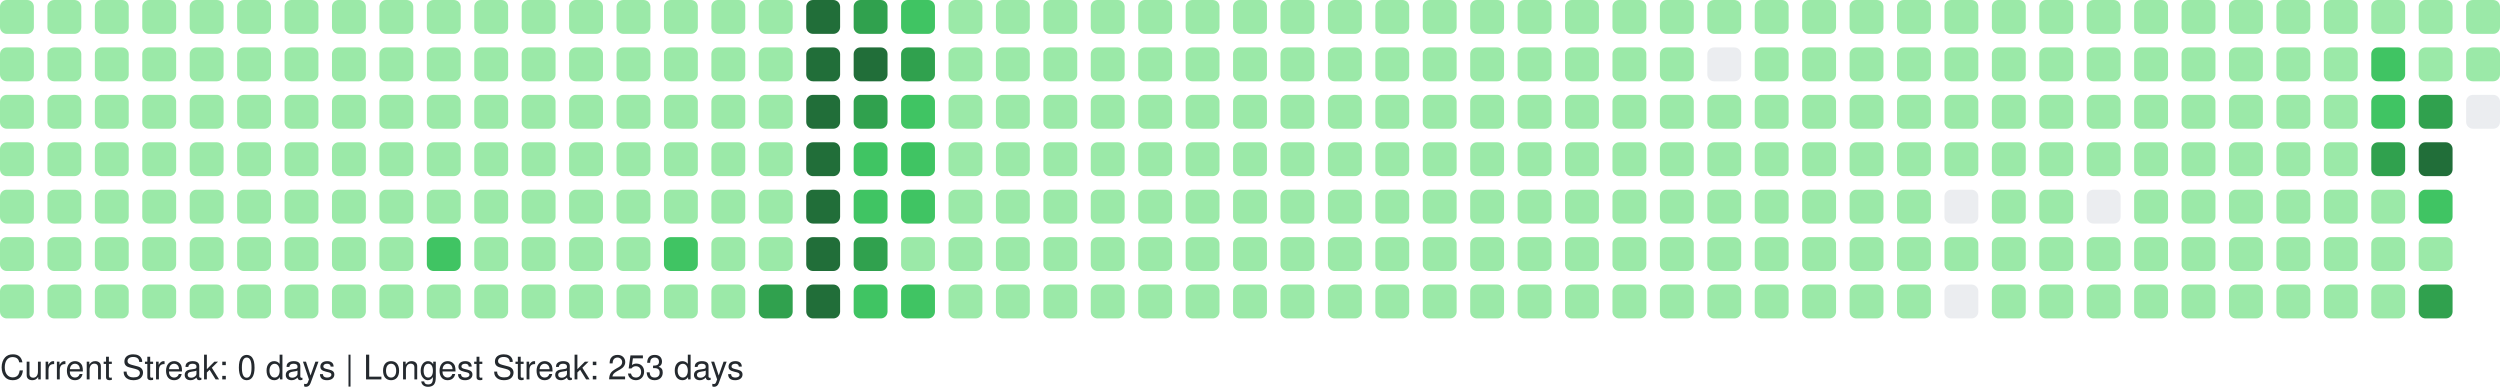
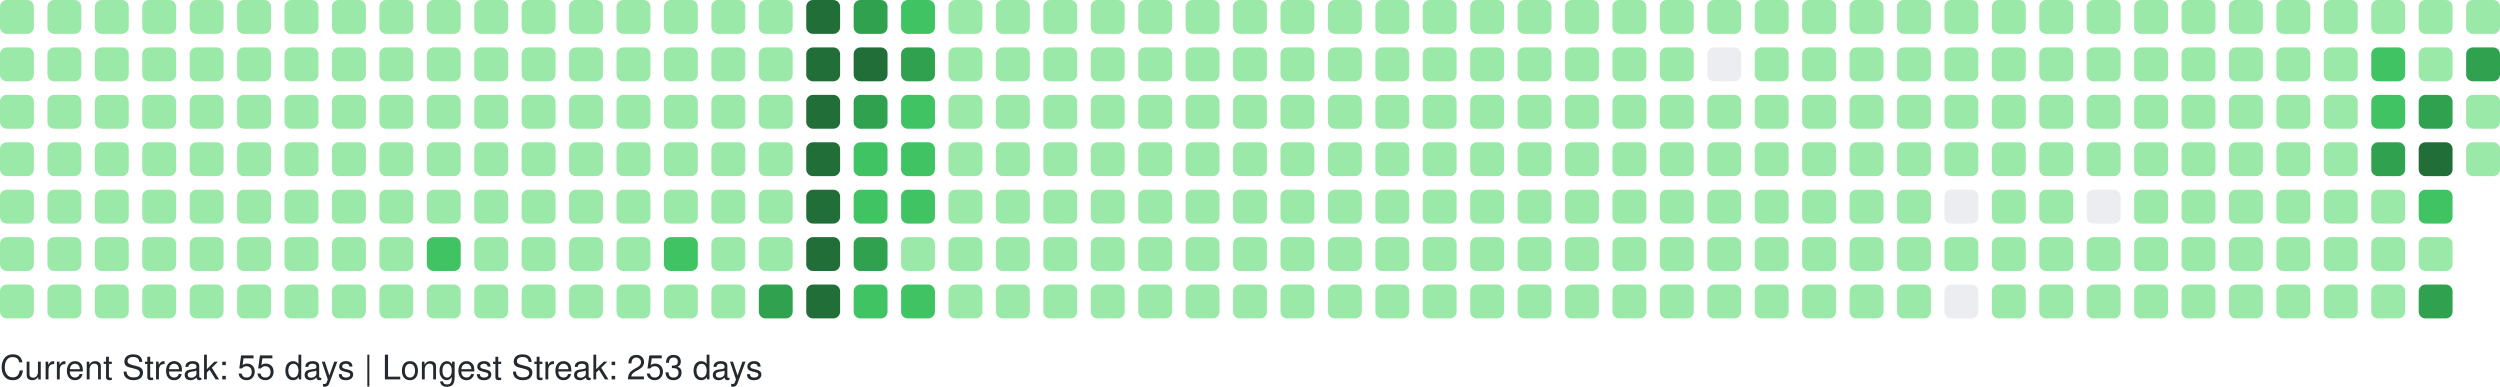
<svg xmlns="http://www.w3.org/2000/svg" width="738" height="114" viewBox="0 0 738 114" role="img" aria-label="GitHub Contributions Heatmap">
  <style>
    text { font-family: -apple-system, BlinkMacSystemFont, "Segoe UI", Helvetica, Arial, sans-serif; font-size: 10px; fill: #24292e; }
  </style>
  <g>
    <rect x="0" y="0" width="10" height="10" rx="2" ry="2" fill="#9be9a8" role="img" aria-label="1 contributions on 2025-10-19">
      </rect>
    <rect x="0" y="14" width="10" height="10" rx="2" ry="2" fill="#9be9a8" role="img" aria-label="1 contributions on 2025-10-20">
      </rect>
    <rect x="0" y="28" width="10" height="10" rx="2" ry="2" fill="#9be9a8" role="img" aria-label="1 contributions on 2025-10-21">
      </rect>
    <rect x="0" y="42" width="10" height="10" rx="2" ry="2" fill="#9be9a8" role="img" aria-label="1 contributions on 2025-10-22">
      </rect>
    <rect x="0" y="56" width="10" height="10" rx="2" ry="2" fill="#9be9a8" role="img" aria-label="2 contributions on 2025-10-23">
      </rect>
    <rect x="0" y="70" width="10" height="10" rx="2" ry="2" fill="#9be9a8" role="img" aria-label="1 contributions on 2025-10-24">
      </rect>
    <rect x="0" y="84" width="10" height="10" rx="2" ry="2" fill="#9be9a8" role="img" aria-label="1 contributions on 2025-10-25">
      </rect>
    <rect x="14" y="0" width="10" height="10" rx="2" ry="2" fill="#9be9a8" role="img" aria-label="1 contributions on 2025-10-26">
      </rect>
    <rect x="14" y="14" width="10" height="10" rx="2" ry="2" fill="#9be9a8" role="img" aria-label="1 contributions on 2025-10-27">
      </rect>
    <rect x="14" y="28" width="10" height="10" rx="2" ry="2" fill="#9be9a8" role="img" aria-label="2 contributions on 2025-10-28">
      </rect>
    <rect x="14" y="42" width="10" height="10" rx="2" ry="2" fill="#9be9a8" role="img" aria-label="1 contributions on 2025-10-29">
      </rect>
    <rect x="14" y="56" width="10" height="10" rx="2" ry="2" fill="#9be9a8" role="img" aria-label="2 contributions on 2025-10-30">
      </rect>
    <rect x="14" y="70" width="10" height="10" rx="2" ry="2" fill="#9be9a8" role="img" aria-label="1 contributions on 2025-10-31">
      </rect>
    <rect x="14" y="84" width="10" height="10" rx="2" ry="2" fill="#9be9a8" role="img" aria-label="6 contributions on 2025-11-01">
      </rect>
    <rect x="28" y="0" width="10" height="10" rx="2" ry="2" fill="#9be9a8" role="img" aria-label="1 contributions on 2025-11-02">
      </rect>
    <rect x="28" y="14" width="10" height="10" rx="2" ry="2" fill="#9be9a8" role="img" aria-label="1 contributions on 2025-11-03">
      </rect>
    <rect x="28" y="28" width="10" height="10" rx="2" ry="2" fill="#9be9a8" role="img" aria-label="2 contributions on 2025-11-04">
      </rect>
    <rect x="28" y="42" width="10" height="10" rx="2" ry="2" fill="#9be9a8" role="img" aria-label="1 contributions on 2025-11-05">
      </rect>
    <rect x="28" y="56" width="10" height="10" rx="2" ry="2" fill="#9be9a8" role="img" aria-label="1 contributions on 2025-11-06">
      </rect>
    <rect x="28" y="70" width="10" height="10" rx="2" ry="2" fill="#9be9a8" role="img" aria-label="1 contributions on 2025-11-07">
      </rect>
    <rect x="28" y="84" width="10" height="10" rx="2" ry="2" fill="#9be9a8" role="img" aria-label="1 contributions on 2025-11-08">
      </rect>
    <rect x="42" y="0" width="10" height="10" rx="2" ry="2" fill="#9be9a8" role="img" aria-label="2 contributions on 2025-11-09">
      </rect>
    <rect x="42" y="14" width="10" height="10" rx="2" ry="2" fill="#9be9a8" role="img" aria-label="1 contributions on 2025-11-10">
      </rect>
    <rect x="42" y="28" width="10" height="10" rx="2" ry="2" fill="#9be9a8" role="img" aria-label="1 contributions on 2025-11-11">
      </rect>
    <rect x="42" y="42" width="10" height="10" rx="2" ry="2" fill="#9be9a8" role="img" aria-label="1 contributions on 2025-11-12">
      </rect>
    <rect x="42" y="56" width="10" height="10" rx="2" ry="2" fill="#9be9a8" role="img" aria-label="1 contributions on 2025-11-13">
      </rect>
    <rect x="42" y="70" width="10" height="10" rx="2" ry="2" fill="#9be9a8" role="img" aria-label="11 contributions on 2025-11-14">
      </rect>
    <rect x="42" y="84" width="10" height="10" rx="2" ry="2" fill="#9be9a8" role="img" aria-label="1 contributions on 2025-11-15">
      </rect>
    <rect x="56" y="0" width="10" height="10" rx="2" ry="2" fill="#9be9a8" role="img" aria-label="2 contributions on 2025-11-16">
      </rect>
    <rect x="56" y="14" width="10" height="10" rx="2" ry="2" fill="#9be9a8" role="img" aria-label="2 contributions on 2025-11-17">
      </rect>
    <rect x="56" y="28" width="10" height="10" rx="2" ry="2" fill="#9be9a8" role="img" aria-label="1 contributions on 2025-11-18">
      </rect>
    <rect x="56" y="42" width="10" height="10" rx="2" ry="2" fill="#9be9a8" role="img" aria-label="2 contributions on 2025-11-19">
      </rect>
    <rect x="56" y="56" width="10" height="10" rx="2" ry="2" fill="#9be9a8" role="img" aria-label="1 contributions on 2025-11-20">
      </rect>
    <rect x="56" y="70" width="10" height="10" rx="2" ry="2" fill="#9be9a8" role="img" aria-label="1 contributions on 2025-11-21">
      </rect>
    <rect x="56" y="84" width="10" height="10" rx="2" ry="2" fill="#9be9a8" role="img" aria-label="1 contributions on 2025-11-22">
      </rect>
    <rect x="70" y="0" width="10" height="10" rx="2" ry="2" fill="#9be9a8" role="img" aria-label="1 contributions on 2025-11-23">
      </rect>
    <rect x="70" y="14" width="10" height="10" rx="2" ry="2" fill="#9be9a8" role="img" aria-label="2 contributions on 2025-11-24">
      </rect>
    <rect x="70" y="28" width="10" height="10" rx="2" ry="2" fill="#9be9a8" role="img" aria-label="1 contributions on 2025-11-25">
      </rect>
    <rect x="70" y="42" width="10" height="10" rx="2" ry="2" fill="#9be9a8" role="img" aria-label="1 contributions on 2025-11-26">
      </rect>
    <rect x="70" y="56" width="10" height="10" rx="2" ry="2" fill="#9be9a8" role="img" aria-label="1 contributions on 2025-11-27">
      </rect>
    <rect x="70" y="70" width="10" height="10" rx="2" ry="2" fill="#9be9a8" role="img" aria-label="1 contributions on 2025-11-28">
      </rect>
    <rect x="70" y="84" width="10" height="10" rx="2" ry="2" fill="#9be9a8" role="img" aria-label="1 contributions on 2025-11-29">
      </rect>
    <rect x="84" y="0" width="10" height="10" rx="2" ry="2" fill="#9be9a8" role="img" aria-label="1 contributions on 2025-11-30">
      </rect>
    <rect x="84" y="14" width="10" height="10" rx="2" ry="2" fill="#9be9a8" role="img" aria-label="2 contributions on 2025-12-01">
      </rect>
    <rect x="84" y="28" width="10" height="10" rx="2" ry="2" fill="#9be9a8" role="img" aria-label="1 contributions on 2025-12-02">
      </rect>
    <rect x="84" y="42" width="10" height="10" rx="2" ry="2" fill="#9be9a8" role="img" aria-label="1 contributions on 2025-12-03">
      </rect>
    <rect x="84" y="56" width="10" height="10" rx="2" ry="2" fill="#9be9a8" role="img" aria-label="1 contributions on 2025-12-04">
      </rect>
    <rect x="84" y="70" width="10" height="10" rx="2" ry="2" fill="#9be9a8" role="img" aria-label="2 contributions on 2025-12-05">
      </rect>
    <rect x="84" y="84" width="10" height="10" rx="2" ry="2" fill="#9be9a8" role="img" aria-label="1 contributions on 2025-12-06">
      </rect>
    <rect x="98" y="0" width="10" height="10" rx="2" ry="2" fill="#9be9a8" role="img" aria-label="1 contributions on 2025-12-07">
      </rect>
    <rect x="98" y="14" width="10" height="10" rx="2" ry="2" fill="#9be9a8" role="img" aria-label="1 contributions on 2025-12-08">
      </rect>
    <rect x="98" y="28" width="10" height="10" rx="2" ry="2" fill="#9be9a8" role="img" aria-label="1 contributions on 2025-12-09">
      </rect>
    <rect x="98" y="42" width="10" height="10" rx="2" ry="2" fill="#9be9a8" role="img" aria-label="2 contributions on 2025-12-10">
      </rect>
    <rect x="98" y="56" width="10" height="10" rx="2" ry="2" fill="#9be9a8" role="img" aria-label="12 contributions on 2025-12-11">
      </rect>
    <rect x="98" y="70" width="10" height="10" rx="2" ry="2" fill="#9be9a8" role="img" aria-label="2 contributions on 2025-12-12">
      </rect>
    <rect x="98" y="84" width="10" height="10" rx="2" ry="2" fill="#9be9a8" role="img" aria-label="1 contributions on 2025-12-13">
      </rect>
    <rect x="112" y="0" width="10" height="10" rx="2" ry="2" fill="#9be9a8" role="img" aria-label="1 contributions on 2025-12-14">
      </rect>
    <rect x="112" y="14" width="10" height="10" rx="2" ry="2" fill="#9be9a8" role="img" aria-label="2 contributions on 2025-12-15">
      </rect>
    <rect x="112" y="28" width="10" height="10" rx="2" ry="2" fill="#9be9a8" role="img" aria-label="1 contributions on 2025-12-16">
      </rect>
    <rect x="112" y="42" width="10" height="10" rx="2" ry="2" fill="#9be9a8" role="img" aria-label="1 contributions on 2025-12-17">
      </rect>
    <rect x="112" y="56" width="10" height="10" rx="2" ry="2" fill="#9be9a8" role="img" aria-label="1 contributions on 2025-12-18">
      </rect>
    <rect x="112" y="70" width="10" height="10" rx="2" ry="2" fill="#9be9a8" role="img" aria-label="1 contributions on 2025-12-19">
      </rect>
    <rect x="112" y="84" width="10" height="10" rx="2" ry="2" fill="#9be9a8" role="img" aria-label="1 contributions on 2025-12-20">
      </rect>
    <rect x="126" y="0" width="10" height="10" rx="2" ry="2" fill="#9be9a8" role="img" aria-label="1 contributions on 2025-12-21">
      </rect>
    <rect x="126" y="14" width="10" height="10" rx="2" ry="2" fill="#9be9a8" role="img" aria-label="2 contributions on 2025-12-22">
      </rect>
    <rect x="126" y="28" width="10" height="10" rx="2" ry="2" fill="#9be9a8" role="img" aria-label="11 contributions on 2025-12-23">
      </rect>
    <rect x="126" y="42" width="10" height="10" rx="2" ry="2" fill="#9be9a8" role="img" aria-label="29 contributions on 2025-12-24">
      </rect>
    <rect x="126" y="56" width="10" height="10" rx="2" ry="2" fill="#9be9a8" role="img" aria-label="25 contributions on 2025-12-25">
      </rect>
    <rect x="126" y="70" width="10" height="10" rx="2" ry="2" fill="#40c463" role="img" aria-label="64 contributions on 2025-12-26">
      </rect>
    <rect x="126" y="84" width="10" height="10" rx="2" ry="2" fill="#9be9a8" role="img" aria-label="1 contributions on 2025-12-27">
      </rect>
    <rect x="140" y="0" width="10" height="10" rx="2" ry="2" fill="#9be9a8" role="img" aria-label="1 contributions on 2025-12-28">
      </rect>
    <rect x="140" y="14" width="10" height="10" rx="2" ry="2" fill="#9be9a8" role="img" aria-label="2 contributions on 2025-12-29">
      </rect>
    <rect x="140" y="28" width="10" height="10" rx="2" ry="2" fill="#9be9a8" role="img" aria-label="1 contributions on 2025-12-30">
      </rect>
    <rect x="140" y="42" width="10" height="10" rx="2" ry="2" fill="#9be9a8" role="img" aria-label="1 contributions on 2025-12-31">
      </rect>
    <rect x="140" y="56" width="10" height="10" rx="2" ry="2" fill="#9be9a8" role="img" aria-label="1 contributions on 2026-01-01">
      </rect>
    <rect x="140" y="70" width="10" height="10" rx="2" ry="2" fill="#9be9a8" role="img" aria-label="1 contributions on 2026-01-02">
      </rect>
    <rect x="140" y="84" width="10" height="10" rx="2" ry="2" fill="#9be9a8" role="img" aria-label="2 contributions on 2026-01-03">
      </rect>
    <rect x="154" y="0" width="10" height="10" rx="2" ry="2" fill="#9be9a8" role="img" aria-label="1 contributions on 2026-01-04">
      </rect>
    <rect x="154" y="14" width="10" height="10" rx="2" ry="2" fill="#9be9a8" role="img" aria-label="2 contributions on 2026-01-05">
      </rect>
    <rect x="154" y="28" width="10" height="10" rx="2" ry="2" fill="#9be9a8" role="img" aria-label="1 contributions on 2026-01-06">
      </rect>
    <rect x="154" y="42" width="10" height="10" rx="2" ry="2" fill="#9be9a8" role="img" aria-label="2 contributions on 2026-01-07">
      </rect>
    <rect x="154" y="56" width="10" height="10" rx="2" ry="2" fill="#9be9a8" role="img" aria-label="2 contributions on 2026-01-08">
      </rect>
    <rect x="154" y="70" width="10" height="10" rx="2" ry="2" fill="#9be9a8" role="img" aria-label="1 contributions on 2026-01-09">
      </rect>
    <rect x="154" y="84" width="10" height="10" rx="2" ry="2" fill="#9be9a8" role="img" aria-label="1 contributions on 2026-01-10">
      </rect>
    <rect x="168" y="0" width="10" height="10" rx="2" ry="2" fill="#9be9a8" role="img" aria-label="1 contributions on 2026-01-11">
      </rect>
    <rect x="168" y="14" width="10" height="10" rx="2" ry="2" fill="#9be9a8" role="img" aria-label="3 contributions on 2026-01-12">
      </rect>
    <rect x="168" y="28" width="10" height="10" rx="2" ry="2" fill="#9be9a8" role="img" aria-label="16 contributions on 2026-01-13">
      </rect>
    <rect x="168" y="42" width="10" height="10" rx="2" ry="2" fill="#9be9a8" role="img" aria-label="2 contributions on 2026-01-14">
      </rect>
    <rect x="168" y="56" width="10" height="10" rx="2" ry="2" fill="#9be9a8" role="img" aria-label="6 contributions on 2026-01-15">
      </rect>
    <rect x="168" y="70" width="10" height="10" rx="2" ry="2" fill="#9be9a8" role="img" aria-label="18 contributions on 2026-01-16">
      </rect>
    <rect x="168" y="84" width="10" height="10" rx="2" ry="2" fill="#9be9a8" role="img" aria-label="1 contributions on 2026-01-17">
      </rect>
    <rect x="182" y="0" width="10" height="10" rx="2" ry="2" fill="#9be9a8" role="img" aria-label="1 contributions on 2026-01-18">
      </rect>
    <rect x="182" y="14" width="10" height="10" rx="2" ry="2" fill="#9be9a8" role="img" aria-label="2 contributions on 2026-01-19">
      </rect>
    <rect x="182" y="28" width="10" height="10" rx="2" ry="2" fill="#9be9a8" role="img" aria-label="1 contributions on 2026-01-20">
      </rect>
    <rect x="182" y="42" width="10" height="10" rx="2" ry="2" fill="#9be9a8" role="img" aria-label="2 contributions on 2026-01-21">
      </rect>
    <rect x="182" y="56" width="10" height="10" rx="2" ry="2" fill="#9be9a8" role="img" aria-label="2 contributions on 2026-01-22">
      </rect>
    <rect x="182" y="70" width="10" height="10" rx="2" ry="2" fill="#9be9a8" role="img" aria-label="3 contributions on 2026-01-23">
      </rect>
    <rect x="182" y="84" width="10" height="10" rx="2" ry="2" fill="#9be9a8" role="img" aria-label="2 contributions on 2026-01-24">
      </rect>
    <rect x="196" y="0" width="10" height="10" rx="2" ry="2" fill="#9be9a8" role="img" aria-label="2 contributions on 2026-01-25">
      </rect>
    <rect x="196" y="14" width="10" height="10" rx="2" ry="2" fill="#9be9a8" role="img" aria-label="2 contributions on 2026-01-26">
      </rect>
    <rect x="196" y="28" width="10" height="10" rx="2" ry="2" fill="#9be9a8" role="img" aria-label="1 contributions on 2026-01-27">
      </rect>
    <rect x="196" y="42" width="10" height="10" rx="2" ry="2" fill="#9be9a8" role="img" aria-label="2 contributions on 2026-01-28">
      </rect>
    <rect x="196" y="56" width="10" height="10" rx="2" ry="2" fill="#9be9a8" role="img" aria-label="4 contributions on 2026-01-29">
      </rect>
    <rect x="196" y="70" width="10" height="10" rx="2" ry="2" fill="#40c463" role="img" aria-label="36 contributions on 2026-01-30">
      </rect>
    <rect x="196" y="84" width="10" height="10" rx="2" ry="2" fill="#9be9a8" role="img" aria-label="1 contributions on 2026-01-31">
      </rect>
    <rect x="210" y="0" width="10" height="10" rx="2" ry="2" fill="#9be9a8" role="img" aria-label="2 contributions on 2026-02-01">
      </rect>
    <rect x="210" y="14" width="10" height="10" rx="2" ry="2" fill="#9be9a8" role="img" aria-label="3 contributions on 2026-02-02">
      </rect>
    <rect x="210" y="28" width="10" height="10" rx="2" ry="2" fill="#9be9a8" role="img" aria-label="1 contributions on 2026-02-03">
      </rect>
    <rect x="210" y="42" width="10" height="10" rx="2" ry="2" fill="#9be9a8" role="img" aria-label="2 contributions on 2026-02-04">
      </rect>
    <rect x="210" y="56" width="10" height="10" rx="2" ry="2" fill="#9be9a8" role="img" aria-label="2 contributions on 2026-02-05">
      </rect>
    <rect x="210" y="70" width="10" height="10" rx="2" ry="2" fill="#9be9a8" role="img" aria-label="1 contributions on 2026-02-06">
      </rect>
    <rect x="210" y="84" width="10" height="10" rx="2" ry="2" fill="#9be9a8" role="img" aria-label="3 contributions on 2026-02-07">
      </rect>
    <rect x="224" y="0" width="10" height="10" rx="2" ry="2" fill="#9be9a8" role="img" aria-label="2 contributions on 2026-02-08">
      </rect>
    <rect x="224" y="14" width="10" height="10" rx="2" ry="2" fill="#9be9a8" role="img" aria-label="4 contributions on 2026-02-09">
      </rect>
    <rect x="224" y="28" width="10" height="10" rx="2" ry="2" fill="#9be9a8" role="img" aria-label="2 contributions on 2026-02-10">
      </rect>
    <rect x="224" y="42" width="10" height="10" rx="2" ry="2" fill="#9be9a8" role="img" aria-label="3 contributions on 2026-02-11">
      </rect>
    <rect x="224" y="56" width="10" height="10" rx="2" ry="2" fill="#9be9a8" role="img" aria-label="2 contributions on 2026-02-12">
      </rect>
    <rect x="224" y="70" width="10" height="10" rx="2" ry="2" fill="#9be9a8" role="img" aria-label="5 contributions on 2026-02-13">
      </rect>
    <rect x="224" y="84" width="10" height="10" rx="2" ry="2" fill="#30a14e" role="img" aria-label="80 contributions on 2026-02-14">
      </rect>
    <rect x="238" y="0" width="10" height="10" rx="2" ry="2" fill="#216e39" role="img" aria-label="158 contributions on 2026-02-15">
      </rect>
    <rect x="238" y="14" width="10" height="10" rx="2" ry="2" fill="#216e39" role="img" aria-label="162 contributions on 2026-02-16">
      </rect>
    <rect x="238" y="28" width="10" height="10" rx="2" ry="2" fill="#216e39" role="img" aria-label="122 contributions on 2026-02-17">
      </rect>
    <rect x="238" y="42" width="10" height="10" rx="2" ry="2" fill="#216e39" role="img" aria-label="109 contributions on 2026-02-18">
      </rect>
    <rect x="238" y="56" width="10" height="10" rx="2" ry="2" fill="#216e39" role="img" aria-label="127 contributions on 2026-02-19">
      </rect>
    <rect x="238" y="70" width="10" height="10" rx="2" ry="2" fill="#216e39" role="img" aria-label="117 contributions on 2026-02-20">
      </rect>
    <rect x="238" y="84" width="10" height="10" rx="2" ry="2" fill="#216e39" role="img" aria-label="137 contributions on 2026-02-21">
      </rect>
    <rect x="252" y="0" width="10" height="10" rx="2" ry="2" fill="#30a14e" role="img" aria-label="99 contributions on 2026-02-22">
      </rect>
    <rect x="252" y="14" width="10" height="10" rx="2" ry="2" fill="#216e39" role="img" aria-label="106 contributions on 2026-02-23">
      </rect>
    <rect x="252" y="28" width="10" height="10" rx="2" ry="2" fill="#30a14e" role="img" aria-label="86 contributions on 2026-02-24">
      </rect>
    <rect x="252" y="42" width="10" height="10" rx="2" ry="2" fill="#40c463" role="img" aria-label="36 contributions on 2026-02-25">
      </rect>
    <rect x="252" y="56" width="10" height="10" rx="2" ry="2" fill="#40c463" role="img" aria-label="67 contributions on 2026-02-26">
      </rect>
    <rect x="252" y="70" width="10" height="10" rx="2" ry="2" fill="#30a14e" role="img" aria-label="84 contributions on 2026-02-27">
      </rect>
    <rect x="252" y="84" width="10" height="10" rx="2" ry="2" fill="#40c463" role="img" aria-label="52 contributions on 2026-02-28">
      </rect>
    <rect x="266" y="0" width="10" height="10" rx="2" ry="2" fill="#40c463" role="img" aria-label="57 contributions on 2026-03-01">
      </rect>
    <rect x="266" y="14" width="10" height="10" rx="2" ry="2" fill="#30a14e" role="img" aria-label="71 contributions on 2026-03-02">
      </rect>
    <rect x="266" y="28" width="10" height="10" rx="2" ry="2" fill="#40c463" role="img" aria-label="53 contributions on 2026-03-03">
      </rect>
    <rect x="266" y="42" width="10" height="10" rx="2" ry="2" fill="#40c463" role="img" aria-label="47 contributions on 2026-03-04">
      </rect>
    <rect x="266" y="56" width="10" height="10" rx="2" ry="2" fill="#40c463" role="img" aria-label="41 contributions on 2026-03-05">
      </rect>
    <rect x="266" y="70" width="10" height="10" rx="2" ry="2" fill="#9be9a8" role="img" aria-label="19 contributions on 2026-03-06">
      </rect>
    <rect x="266" y="84" width="10" height="10" rx="2" ry="2" fill="#40c463" role="img" aria-label="42 contributions on 2026-03-07">
      </rect>
    <rect x="280" y="0" width="10" height="10" rx="2" ry="2" fill="#9be9a8" role="img" aria-label="8 contributions on 2026-03-08">
      </rect>
    <rect x="280" y="14" width="10" height="10" rx="2" ry="2" fill="#9be9a8" role="img" aria-label="30 contributions on 2026-03-09">
      </rect>
    <rect x="280" y="28" width="10" height="10" rx="2" ry="2" fill="#9be9a8" role="img" aria-label="27 contributions on 2026-03-10">
      </rect>
    <rect x="280" y="42" width="10" height="10" rx="2" ry="2" fill="#9be9a8" role="img" aria-label="10 contributions on 2026-03-11">
      </rect>
    <rect x="280" y="56" width="10" height="10" rx="2" ry="2" fill="#9be9a8" role="img" aria-label="1 contributions on 2026-03-12">
      </rect>
    <rect x="280" y="70" width="10" height="10" rx="2" ry="2" fill="#9be9a8" role="img" aria-label="14 contributions on 2026-03-13">
      </rect>
    <rect x="280" y="84" width="10" height="10" rx="2" ry="2" fill="#9be9a8" role="img" aria-label="2 contributions on 2026-03-14">
      </rect>
    <rect x="294" y="0" width="10" height="10" rx="2" ry="2" fill="#9be9a8" role="img" aria-label="1 contributions on 2026-03-15">
      </rect>
    <rect x="294" y="14" width="10" height="10" rx="2" ry="2" fill="#9be9a8" role="img" aria-label="2 contributions on 2026-03-16">
      </rect>
    <rect x="294" y="28" width="10" height="10" rx="2" ry="2" fill="#9be9a8" role="img" aria-label="1 contributions on 2026-03-17">
      </rect>
    <rect x="294" y="42" width="10" height="10" rx="2" ry="2" fill="#9be9a8" role="img" aria-label="1 contributions on 2026-03-18">
      </rect>
    <rect x="294" y="56" width="10" height="10" rx="2" ry="2" fill="#9be9a8" role="img" aria-label="1 contributions on 2026-03-19">
      </rect>
    <rect x="294" y="70" width="10" height="10" rx="2" ry="2" fill="#9be9a8" role="img" aria-label="1 contributions on 2026-03-20">
      </rect>
    <rect x="294" y="84" width="10" height="10" rx="2" ry="2" fill="#9be9a8" role="img" aria-label="2 contributions on 2026-03-21">
      </rect>
    <rect x="308" y="0" width="10" height="10" rx="2" ry="2" fill="#9be9a8" role="img" aria-label="1 contributions on 2026-03-22">
      </rect>
    <rect x="308" y="14" width="10" height="10" rx="2" ry="2" fill="#9be9a8" role="img" aria-label="2 contributions on 2026-03-23">
      </rect>
    <rect x="308" y="28" width="10" height="10" rx="2" ry="2" fill="#9be9a8" role="img" aria-label="2 contributions on 2026-03-24">
      </rect>
    <rect x="308" y="42" width="10" height="10" rx="2" ry="2" fill="#9be9a8" role="img" aria-label="2 contributions on 2026-03-25">
      </rect>
    <rect x="308" y="56" width="10" height="10" rx="2" ry="2" fill="#9be9a8" role="img" aria-label="1 contributions on 2026-03-26">
      </rect>
    <rect x="308" y="70" width="10" height="10" rx="2" ry="2" fill="#9be9a8" role="img" aria-label="1 contributions on 2026-03-27">
      </rect>
    <rect x="308" y="84" width="10" height="10" rx="2" ry="2" fill="#9be9a8" role="img" aria-label="1 contributions on 2026-03-28">
      </rect>
    <rect x="322" y="0" width="10" height="10" rx="2" ry="2" fill="#9be9a8" role="img" aria-label="1 contributions on 2026-03-29">
      </rect>
    <rect x="322" y="14" width="10" height="10" rx="2" ry="2" fill="#9be9a8" role="img" aria-label="2 contributions on 2026-03-30">
      </rect>
    <rect x="322" y="28" width="10" height="10" rx="2" ry="2" fill="#9be9a8" role="img" aria-label="1 contributions on 2026-03-31">
      </rect>
    <rect x="322" y="42" width="10" height="10" rx="2" ry="2" fill="#9be9a8" role="img" aria-label="2 contributions on 2026-04-01">
      </rect>
    <rect x="322" y="56" width="10" height="10" rx="2" ry="2" fill="#9be9a8" role="img" aria-label="2 contributions on 2026-04-02">
      </rect>
    <rect x="322" y="70" width="10" height="10" rx="2" ry="2" fill="#9be9a8" role="img" aria-label="2 contributions on 2026-04-03">
      </rect>
    <rect x="322" y="84" width="10" height="10" rx="2" ry="2" fill="#9be9a8" role="img" aria-label="1 contributions on 2026-04-04">
      </rect>
    <rect x="336" y="0" width="10" height="10" rx="2" ry="2" fill="#9be9a8" role="img" aria-label="2 contributions on 2026-04-05">
      </rect>
    <rect x="336" y="14" width="10" height="10" rx="2" ry="2" fill="#9be9a8" role="img" aria-label="2 contributions on 2026-04-06">
      </rect>
    <rect x="336" y="28" width="10" height="10" rx="2" ry="2" fill="#9be9a8" role="img" aria-label="1 contributions on 2026-04-07">
      </rect>
    <rect x="336" y="42" width="10" height="10" rx="2" ry="2" fill="#9be9a8" role="img" aria-label="1 contributions on 2026-04-08">
      </rect>
    <rect x="336" y="56" width="10" height="10" rx="2" ry="2" fill="#9be9a8" role="img" aria-label="1 contributions on 2026-04-09">
      </rect>
    <rect x="336" y="70" width="10" height="10" rx="2" ry="2" fill="#9be9a8" role="img" aria-label="2 contributions on 2026-04-10">
      </rect>
    <rect x="336" y="84" width="10" height="10" rx="2" ry="2" fill="#9be9a8" role="img" aria-label="1 contributions on 2026-04-11">
      </rect>
    <rect x="350" y="0" width="10" height="10" rx="2" ry="2" fill="#9be9a8" role="img" aria-label="2 contributions on 2026-04-12">
      </rect>
    <rect x="350" y="14" width="10" height="10" rx="2" ry="2" fill="#9be9a8" role="img" aria-label="2 contributions on 2026-04-13">
      </rect>
    <rect x="350" y="28" width="10" height="10" rx="2" ry="2" fill="#9be9a8" role="img" aria-label="1 contributions on 2026-04-14">
      </rect>
    <rect x="350" y="42" width="10" height="10" rx="2" ry="2" fill="#9be9a8" role="img" aria-label="1 contributions on 2026-04-15">
      </rect>
    <rect x="350" y="56" width="10" height="10" rx="2" ry="2" fill="#9be9a8" role="img" aria-label="2 contributions on 2026-04-16">
      </rect>
    <rect x="350" y="70" width="10" height="10" rx="2" ry="2" fill="#9be9a8" role="img" aria-label="1 contributions on 2026-04-17">
      </rect>
    <rect x="350" y="84" width="10" height="10" rx="2" ry="2" fill="#9be9a8" role="img" aria-label="2 contributions on 2026-04-18">
      </rect>
    <rect x="364" y="0" width="10" height="10" rx="2" ry="2" fill="#9be9a8" role="img" aria-label="1 contributions on 2026-04-19">
      </rect>
    <rect x="364" y="14" width="10" height="10" rx="2" ry="2" fill="#9be9a8" role="img" aria-label="2 contributions on 2026-04-20">
      </rect>
    <rect x="364" y="28" width="10" height="10" rx="2" ry="2" fill="#9be9a8" role="img" aria-label="2 contributions on 2026-04-21">
      </rect>
    <rect x="364" y="42" width="10" height="10" rx="2" ry="2" fill="#9be9a8" role="img" aria-label="1 contributions on 2026-04-22">
      </rect>
    <rect x="364" y="56" width="10" height="10" rx="2" ry="2" fill="#9be9a8" role="img" aria-label="1 contributions on 2026-04-23">
      </rect>
    <rect x="364" y="70" width="10" height="10" rx="2" ry="2" fill="#9be9a8" role="img" aria-label="6 contributions on 2026-04-24">
      </rect>
    <rect x="364" y="84" width="10" height="10" rx="2" ry="2" fill="#9be9a8" role="img" aria-label="1 contributions on 2026-04-25">
      </rect>
    <rect x="378" y="0" width="10" height="10" rx="2" ry="2" fill="#9be9a8" role="img" aria-label="1 contributions on 2026-04-26">
      </rect>
    <rect x="378" y="14" width="10" height="10" rx="2" ry="2" fill="#9be9a8" role="img" aria-label="2 contributions on 2026-04-27">
      </rect>
    <rect x="378" y="28" width="10" height="10" rx="2" ry="2" fill="#9be9a8" role="img" aria-label="1 contributions on 2026-04-28">
      </rect>
    <rect x="378" y="42" width="10" height="10" rx="2" ry="2" fill="#9be9a8" role="img" aria-label="1 contributions on 2026-04-29">
      </rect>
    <rect x="378" y="56" width="10" height="10" rx="2" ry="2" fill="#9be9a8" role="img" aria-label="2 contributions on 2026-04-30">
      </rect>
    <rect x="378" y="70" width="10" height="10" rx="2" ry="2" fill="#9be9a8" role="img" aria-label="1 contributions on 2026-05-01">
      </rect>
    <rect x="378" y="84" width="10" height="10" rx="2" ry="2" fill="#9be9a8" role="img" aria-label="1 contributions on 2026-05-02">
      </rect>
    <rect x="392" y="0" width="10" height="10" rx="2" ry="2" fill="#9be9a8" role="img" aria-label="2 contributions on 2026-05-03">
      </rect>
    <rect x="392" y="14" width="10" height="10" rx="2" ry="2" fill="#9be9a8" role="img" aria-label="2 contributions on 2026-05-04">
      </rect>
    <rect x="392" y="28" width="10" height="10" rx="2" ry="2" fill="#9be9a8" role="img" aria-label="1 contributions on 2026-05-05">
      </rect>
    <rect x="392" y="42" width="10" height="10" rx="2" ry="2" fill="#9be9a8" role="img" aria-label="2 contributions on 2026-05-06">
      </rect>
    <rect x="392" y="56" width="10" height="10" rx="2" ry="2" fill="#9be9a8" role="img" aria-label="1 contributions on 2026-05-07">
      </rect>
    <rect x="392" y="70" width="10" height="10" rx="2" ry="2" fill="#9be9a8" role="img" aria-label="1 contributions on 2026-05-08">
      </rect>
    <rect x="392" y="84" width="10" height="10" rx="2" ry="2" fill="#9be9a8" role="img" aria-label="1 contributions on 2026-05-09">
      </rect>
    <rect x="406" y="0" width="10" height="10" rx="2" ry="2" fill="#9be9a8" role="img" aria-label="1 contributions on 2026-05-10">
      </rect>
    <rect x="406" y="14" width="10" height="10" rx="2" ry="2" fill="#9be9a8" role="img" aria-label="3 contributions on 2026-05-11">
      </rect>
    <rect x="406" y="28" width="10" height="10" rx="2" ry="2" fill="#9be9a8" role="img" aria-label="2 contributions on 2026-05-12">
      </rect>
    <rect x="406" y="42" width="10" height="10" rx="2" ry="2" fill="#9be9a8" role="img" aria-label="1 contributions on 2026-05-13">
      </rect>
    <rect x="406" y="56" width="10" height="10" rx="2" ry="2" fill="#9be9a8" role="img" aria-label="1 contributions on 2026-05-14">
      </rect>
    <rect x="406" y="70" width="10" height="10" rx="2" ry="2" fill="#9be9a8" role="img" aria-label="1 contributions on 2026-05-15">
      </rect>
    <rect x="406" y="84" width="10" height="10" rx="2" ry="2" fill="#9be9a8" role="img" aria-label="1 contributions on 2026-05-16">
      </rect>
    <rect x="420" y="0" width="10" height="10" rx="2" ry="2" fill="#9be9a8" role="img" aria-label="1 contributions on 2026-05-17">
      </rect>
    <rect x="420" y="14" width="10" height="10" rx="2" ry="2" fill="#9be9a8" role="img" aria-label="3 contributions on 2026-05-18">
      </rect>
    <rect x="420" y="28" width="10" height="10" rx="2" ry="2" fill="#9be9a8" role="img" aria-label="1 contributions on 2026-05-19">
      </rect>
    <rect x="420" y="42" width="10" height="10" rx="2" ry="2" fill="#9be9a8" role="img" aria-label="8 contributions on 2026-05-20">
      </rect>
    <rect x="420" y="56" width="10" height="10" rx="2" ry="2" fill="#9be9a8" role="img" aria-label="1 contributions on 2026-05-21">
      </rect>
    <rect x="420" y="70" width="10" height="10" rx="2" ry="2" fill="#9be9a8" role="img" aria-label="1 contributions on 2026-05-22">
      </rect>
    <rect x="420" y="84" width="10" height="10" rx="2" ry="2" fill="#9be9a8" role="img" aria-label="1 contributions on 2026-05-23">
      </rect>
    <rect x="434" y="0" width="10" height="10" rx="2" ry="2" fill="#9be9a8" role="img" aria-label="1 contributions on 2026-05-24">
      </rect>
    <rect x="434" y="14" width="10" height="10" rx="2" ry="2" fill="#9be9a8" role="img" aria-label="2 contributions on 2026-05-25">
      </rect>
    <rect x="434" y="28" width="10" height="10" rx="2" ry="2" fill="#9be9a8" role="img" aria-label="1 contributions on 2026-05-26">
      </rect>
    <rect x="434" y="42" width="10" height="10" rx="2" ry="2" fill="#9be9a8" role="img" aria-label="2 contributions on 2026-05-27">
      </rect>
    <rect x="434" y="56" width="10" height="10" rx="2" ry="2" fill="#9be9a8" role="img" aria-label="3 contributions on 2026-05-28">
      </rect>
    <rect x="434" y="70" width="10" height="10" rx="2" ry="2" fill="#9be9a8" role="img" aria-label="1 contributions on 2026-05-29">
      </rect>
    <rect x="434" y="84" width="10" height="10" rx="2" ry="2" fill="#9be9a8" role="img" aria-label="1 contributions on 2026-05-30">
      </rect>
    <rect x="448" y="0" width="10" height="10" rx="2" ry="2" fill="#9be9a8" role="img" aria-label="2 contributions on 2026-05-31">
      </rect>
    <rect x="448" y="14" width="10" height="10" rx="2" ry="2" fill="#9be9a8" role="img" aria-label="3 contributions on 2026-06-01">
      </rect>
    <rect x="448" y="28" width="10" height="10" rx="2" ry="2" fill="#9be9a8" role="img" aria-label="4 contributions on 2026-06-02">
      </rect>
    <rect x="448" y="42" width="10" height="10" rx="2" ry="2" fill="#9be9a8" role="img" aria-label="1 contributions on 2026-06-03">
      </rect>
    <rect x="448" y="56" width="10" height="10" rx="2" ry="2" fill="#9be9a8" role="img" aria-label="3 contributions on 2026-06-04">
      </rect>
    <rect x="448" y="70" width="10" height="10" rx="2" ry="2" fill="#9be9a8" role="img" aria-label="2 contributions on 2026-06-05">
      </rect>
    <rect x="448" y="84" width="10" height="10" rx="2" ry="2" fill="#9be9a8" role="img" aria-label="1 contributions on 2026-06-06">
      </rect>
    <rect x="462" y="0" width="10" height="10" rx="2" ry="2" fill="#9be9a8" role="img" aria-label="2 contributions on 2026-06-07">
      </rect>
    <rect x="462" y="14" width="10" height="10" rx="2" ry="2" fill="#9be9a8" role="img" aria-label="2 contributions on 2026-06-08">
      </rect>
    <rect x="462" y="28" width="10" height="10" rx="2" ry="2" fill="#9be9a8" role="img" aria-label="1 contributions on 2026-06-09">
      </rect>
    <rect x="462" y="42" width="10" height="10" rx="2" ry="2" fill="#9be9a8" role="img" aria-label="1 contributions on 2026-06-10">
      </rect>
    <rect x="462" y="56" width="10" height="10" rx="2" ry="2" fill="#9be9a8" role="img" aria-label="1 contributions on 2026-06-11">
      </rect>
    <rect x="462" y="70" width="10" height="10" rx="2" ry="2" fill="#9be9a8" role="img" aria-label="1 contributions on 2026-06-12">
      </rect>
    <rect x="462" y="84" width="10" height="10" rx="2" ry="2" fill="#9be9a8" role="img" aria-label="2 contributions on 2026-06-13">
      </rect>
    <rect x="476" y="0" width="10" height="10" rx="2" ry="2" fill="#9be9a8" role="img" aria-label="1 contributions on 2026-06-14">
      </rect>
    <rect x="476" y="14" width="10" height="10" rx="2" ry="2" fill="#9be9a8" role="img" aria-label="1 contributions on 2026-06-15">
      </rect>
    <rect x="476" y="28" width="10" height="10" rx="2" ry="2" fill="#9be9a8" role="img" aria-label="1 contributions on 2026-06-16">
      </rect>
    <rect x="476" y="42" width="10" height="10" rx="2" ry="2" fill="#9be9a8" role="img" aria-label="1 contributions on 2026-06-17">
      </rect>
    <rect x="476" y="56" width="10" height="10" rx="2" ry="2" fill="#9be9a8" role="img" aria-label="2 contributions on 2026-06-18">
      </rect>
    <rect x="476" y="70" width="10" height="10" rx="2" ry="2" fill="#9be9a8" role="img" aria-label="1 contributions on 2026-06-19">
      </rect>
    <rect x="476" y="84" width="10" height="10" rx="2" ry="2" fill="#9be9a8" role="img" aria-label="2 contributions on 2026-06-20">
      </rect>
    <rect x="490" y="0" width="10" height="10" rx="2" ry="2" fill="#9be9a8" role="img" aria-label="1 contributions on 2026-06-21">
      </rect>
    <rect x="490" y="14" width="10" height="10" rx="2" ry="2" fill="#9be9a8" role="img" aria-label="1 contributions on 2026-06-22">
      </rect>
    <rect x="490" y="28" width="10" height="10" rx="2" ry="2" fill="#9be9a8" role="img" aria-label="1 contributions on 2026-06-23">
      </rect>
    <rect x="490" y="42" width="10" height="10" rx="2" ry="2" fill="#9be9a8" role="img" aria-label="2 contributions on 2026-06-24">
      </rect>
    <rect x="490" y="56" width="10" height="10" rx="2" ry="2" fill="#9be9a8" role="img" aria-label="1 contributions on 2026-06-25">
      </rect>
    <rect x="490" y="70" width="10" height="10" rx="2" ry="2" fill="#9be9a8" role="img" aria-label="1 contributions on 2026-06-26">
      </rect>
    <rect x="490" y="84" width="10" height="10" rx="2" ry="2" fill="#9be9a8" role="img" aria-label="1 contributions on 2026-06-27">
      </rect>
    <rect x="504" y="0" width="10" height="10" rx="2" ry="2" fill="#9be9a8" role="img" aria-label="1 contributions on 2026-06-28">
      </rect>
    <rect x="504" y="14" width="10" height="10" rx="2" ry="2" fill="#ebedf0" role="img" aria-label="0 contributions on 2026-06-29">
      </rect>
    <rect x="504" y="28" width="10" height="10" rx="2" ry="2" fill="#9be9a8" role="img" aria-label="1 contributions on 2026-06-30">
      </rect>
    <rect x="504" y="42" width="10" height="10" rx="2" ry="2" fill="#9be9a8" role="img" aria-label="1 contributions on 2026-07-01">
      </rect>
    <rect x="504" y="56" width="10" height="10" rx="2" ry="2" fill="#9be9a8" role="img" aria-label="2 contributions on 2026-07-02">
      </rect>
    <rect x="504" y="70" width="10" height="10" rx="2" ry="2" fill="#9be9a8" role="img" aria-label="1 contributions on 2026-07-03">
      </rect>
    <rect x="504" y="84" width="10" height="10" rx="2" ry="2" fill="#9be9a8" role="img" aria-label="1 contributions on 2026-07-04">
      </rect>
    <rect x="518" y="0" width="10" height="10" rx="2" ry="2" fill="#9be9a8" role="img" aria-label="1 contributions on 2026-07-05">
      </rect>
    <rect x="518" y="14" width="10" height="10" rx="2" ry="2" fill="#9be9a8" role="img" aria-label="2 contributions on 2026-07-06">
      </rect>
    <rect x="518" y="28" width="10" height="10" rx="2" ry="2" fill="#9be9a8" role="img" aria-label="1 contributions on 2026-07-07">
      </rect>
    <rect x="518" y="42" width="10" height="10" rx="2" ry="2" fill="#9be9a8" role="img" aria-label="1 contributions on 2026-07-08">
      </rect>
    <rect x="518" y="56" width="10" height="10" rx="2" ry="2" fill="#9be9a8" role="img" aria-label="1 contributions on 2026-07-09">
      </rect>
    <rect x="518" y="70" width="10" height="10" rx="2" ry="2" fill="#9be9a8" role="img" aria-label="1 contributions on 2026-07-10">
      </rect>
    <rect x="518" y="84" width="10" height="10" rx="2" ry="2" fill="#9be9a8" role="img" aria-label="1 contributions on 2026-07-11">
      </rect>
    <rect x="532" y="0" width="10" height="10" rx="2" ry="2" fill="#9be9a8" role="img" aria-label="1 contributions on 2026-07-12">
      </rect>
    <rect x="532" y="14" width="10" height="10" rx="2" ry="2" fill="#9be9a8" role="img" aria-label="1 contributions on 2026-07-13">
      </rect>
    <rect x="532" y="28" width="10" height="10" rx="2" ry="2" fill="#9be9a8" role="img" aria-label="1 contributions on 2026-07-14">
      </rect>
    <rect x="532" y="42" width="10" height="10" rx="2" ry="2" fill="#9be9a8" role="img" aria-label="1 contributions on 2026-07-15">
      </rect>
    <rect x="532" y="56" width="10" height="10" rx="2" ry="2" fill="#9be9a8" role="img" aria-label="1 contributions on 2026-07-16">
      </rect>
    <rect x="532" y="70" width="10" height="10" rx="2" ry="2" fill="#9be9a8" role="img" aria-label="2 contributions on 2026-07-17">
      </rect>
    <rect x="532" y="84" width="10" height="10" rx="2" ry="2" fill="#9be9a8" role="img" aria-label="1 contributions on 2026-07-18">
      </rect>
    <rect x="546" y="0" width="10" height="10" rx="2" ry="2" fill="#9be9a8" role="img" aria-label="1 contributions on 2026-07-19">
      </rect>
    <rect x="546" y="14" width="10" height="10" rx="2" ry="2" fill="#9be9a8" role="img" aria-label="1 contributions on 2026-07-20">
      </rect>
    <rect x="546" y="28" width="10" height="10" rx="2" ry="2" fill="#9be9a8" role="img" aria-label="1 contributions on 2026-07-21">
      </rect>
    <rect x="546" y="42" width="10" height="10" rx="2" ry="2" fill="#9be9a8" role="img" aria-label="1 contributions on 2026-07-22">
      </rect>
    <rect x="546" y="56" width="10" height="10" rx="2" ry="2" fill="#9be9a8" role="img" aria-label="1 contributions on 2026-07-23">
      </rect>
    <rect x="546" y="70" width="10" height="10" rx="2" ry="2" fill="#9be9a8" role="img" aria-label="1 contributions on 2026-07-24">
      </rect>
    <rect x="546" y="84" width="10" height="10" rx="2" ry="2" fill="#9be9a8" role="img" aria-label="1 contributions on 2026-07-25">
      </rect>
    <rect x="560" y="0" width="10" height="10" rx="2" ry="2" fill="#9be9a8" role="img" aria-label="1 contributions on 2026-07-26">
      </rect>
    <rect x="560" y="14" width="10" height="10" rx="2" ry="2" fill="#9be9a8" role="img" aria-label="1 contributions on 2026-07-27">
      </rect>
    <rect x="560" y="28" width="10" height="10" rx="2" ry="2" fill="#9be9a8" role="img" aria-label="1 contributions on 2026-07-28">
      </rect>
    <rect x="560" y="42" width="10" height="10" rx="2" ry="2" fill="#9be9a8" role="img" aria-label="2 contributions on 2026-07-29">
      </rect>
    <rect x="560" y="56" width="10" height="10" rx="2" ry="2" fill="#9be9a8" role="img" aria-label="1 contributions on 2026-07-30">
      </rect>
    <rect x="560" y="70" width="10" height="10" rx="2" ry="2" fill="#9be9a8" role="img" aria-label="1 contributions on 2026-07-31">
      </rect>
    <rect x="560" y="84" width="10" height="10" rx="2" ry="2" fill="#9be9a8" role="img" aria-label="1 contributions on 2026-08-01">
      </rect>
    <rect x="574" y="0" width="10" height="10" rx="2" ry="2" fill="#9be9a8" role="img" aria-label="1 contributions on 2026-08-02">
      </rect>
    <rect x="574" y="14" width="10" height="10" rx="2" ry="2" fill="#9be9a8" role="img" aria-label="1 contributions on 2026-08-03">
      </rect>
    <rect x="574" y="28" width="10" height="10" rx="2" ry="2" fill="#9be9a8" role="img" aria-label="1 contributions on 2026-08-04">
      </rect>
    <rect x="574" y="42" width="10" height="10" rx="2" ry="2" fill="#9be9a8" role="img" aria-label="1 contributions on 2026-08-05">
      </rect>
    <rect x="574" y="56" width="10" height="10" rx="2" ry="2" fill="#ebedf0" role="img" aria-label="0 contributions on 2026-08-06">
      </rect>
    <rect x="574" y="70" width="10" height="10" rx="2" ry="2" fill="#9be9a8" role="img" aria-label="2 contributions on 2026-08-07">
      </rect>
    <rect x="574" y="84" width="10" height="10" rx="2" ry="2" fill="#ebedf0" role="img" aria-label="0 contributions on 2026-08-08">
      </rect>
    <rect x="588" y="0" width="10" height="10" rx="2" ry="2" fill="#9be9a8" role="img" aria-label="1 contributions on 2026-08-09">
      </rect>
    <rect x="588" y="14" width="10" height="10" rx="2" ry="2" fill="#9be9a8" role="img" aria-label="1 contributions on 2026-08-10">
      </rect>
    <rect x="588" y="28" width="10" height="10" rx="2" ry="2" fill="#9be9a8" role="img" aria-label="1 contributions on 2026-08-11">
      </rect>
    <rect x="588" y="42" width="10" height="10" rx="2" ry="2" fill="#9be9a8" role="img" aria-label="2 contributions on 2026-08-12">
      </rect>
    <rect x="588" y="56" width="10" height="10" rx="2" ry="2" fill="#9be9a8" role="img" aria-label="1 contributions on 2026-08-13">
      </rect>
    <rect x="588" y="70" width="10" height="10" rx="2" ry="2" fill="#9be9a8" role="img" aria-label="1 contributions on 2026-08-14">
      </rect>
    <rect x="588" y="84" width="10" height="10" rx="2" ry="2" fill="#9be9a8" role="img" aria-label="2 contributions on 2026-08-15">
      </rect>
    <rect x="602" y="0" width="10" height="10" rx="2" ry="2" fill="#9be9a8" role="img" aria-label="1 contributions on 2026-08-16">
      </rect>
    <rect x="602" y="14" width="10" height="10" rx="2" ry="2" fill="#9be9a8" role="img" aria-label="1 contributions on 2026-08-17">
      </rect>
    <rect x="602" y="28" width="10" height="10" rx="2" ry="2" fill="#9be9a8" role="img" aria-label="1 contributions on 2026-08-18">
      </rect>
    <rect x="602" y="42" width="10" height="10" rx="2" ry="2" fill="#9be9a8" role="img" aria-label="1 contributions on 2026-08-19">
      </rect>
    <rect x="602" y="56" width="10" height="10" rx="2" ry="2" fill="#9be9a8" role="img" aria-label="1 contributions on 2026-08-20">
      </rect>
    <rect x="602" y="70" width="10" height="10" rx="2" ry="2" fill="#9be9a8" role="img" aria-label="1 contributions on 2026-08-21">
      </rect>
    <rect x="602" y="84" width="10" height="10" rx="2" ry="2" fill="#9be9a8" role="img" aria-label="1 contributions on 2026-08-22">
      </rect>
    <rect x="616" y="0" width="10" height="10" rx="2" ry="2" fill="#9be9a8" role="img" aria-label="2 contributions on 2026-08-23">
      </rect>
    <rect x="616" y="14" width="10" height="10" rx="2" ry="2" fill="#9be9a8" role="img" aria-label="1 contributions on 2026-08-24">
      </rect>
    <rect x="616" y="28" width="10" height="10" rx="2" ry="2" fill="#9be9a8" role="img" aria-label="1 contributions on 2026-08-25">
      </rect>
    <rect x="616" y="42" width="10" height="10" rx="2" ry="2" fill="#9be9a8" role="img" aria-label="1 contributions on 2026-08-26">
      </rect>
    <rect x="616" y="56" width="10" height="10" rx="2" ry="2" fill="#ebedf0" role="img" aria-label="0 contributions on 2026-08-27">
      </rect>
    <rect x="616" y="70" width="10" height="10" rx="2" ry="2" fill="#9be9a8" role="img" aria-label="2 contributions on 2026-08-28">
      </rect>
    <rect x="616" y="84" width="10" height="10" rx="2" ry="2" fill="#9be9a8" role="img" aria-label="1 contributions on 2026-08-29">
      </rect>
    <rect x="630" y="0" width="10" height="10" rx="2" ry="2" fill="#9be9a8" role="img" aria-label="1 contributions on 2026-08-30">
      </rect>
    <rect x="630" y="14" width="10" height="10" rx="2" ry="2" fill="#9be9a8" role="img" aria-label="1 contributions on 2026-08-31">
      </rect>
    <rect x="630" y="28" width="10" height="10" rx="2" ry="2" fill="#9be9a8" role="img" aria-label="1 contributions on 2026-09-01">
      </rect>
    <rect x="630" y="42" width="10" height="10" rx="2" ry="2" fill="#9be9a8" role="img" aria-label="1 contributions on 2026-09-02">
      </rect>
    <rect x="630" y="56" width="10" height="10" rx="2" ry="2" fill="#9be9a8" role="img" aria-label="1 contributions on 2026-09-03">
      </rect>
    <rect x="630" y="70" width="10" height="10" rx="2" ry="2" fill="#9be9a8" role="img" aria-label="1 contributions on 2026-09-04">
      </rect>
    <rect x="630" y="84" width="10" height="10" rx="2" ry="2" fill="#9be9a8" role="img" aria-label="1 contributions on 2026-09-05">
      </rect>
    <rect x="644" y="0" width="10" height="10" rx="2" ry="2" fill="#9be9a8" role="img" aria-label="1 contributions on 2026-09-06">
      </rect>
    <rect x="644" y="14" width="10" height="10" rx="2" ry="2" fill="#9be9a8" role="img" aria-label="1 contributions on 2026-09-07">
      </rect>
    <rect x="644" y="28" width="10" height="10" rx="2" ry="2" fill="#9be9a8" role="img" aria-label="1 contributions on 2026-09-08">
      </rect>
    <rect x="644" y="42" width="10" height="10" rx="2" ry="2" fill="#9be9a8" role="img" aria-label="1 contributions on 2026-09-09">
      </rect>
    <rect x="644" y="56" width="10" height="10" rx="2" ry="2" fill="#9be9a8" role="img" aria-label="1 contributions on 2026-09-10">
      </rect>
    <rect x="644" y="70" width="10" height="10" rx="2" ry="2" fill="#9be9a8" role="img" aria-label="1 contributions on 2026-09-11">
      </rect>
    <rect x="644" y="84" width="10" height="10" rx="2" ry="2" fill="#9be9a8" role="img" aria-label="1 contributions on 2026-09-12">
      </rect>
    <rect x="658" y="0" width="10" height="10" rx="2" ry="2" fill="#9be9a8" role="img" aria-label="1 contributions on 2026-09-13">
      </rect>
    <rect x="658" y="14" width="10" height="10" rx="2" ry="2" fill="#9be9a8" role="img" aria-label="1 contributions on 2026-09-14">
      </rect>
    <rect x="658" y="28" width="10" height="10" rx="2" ry="2" fill="#9be9a8" role="img" aria-label="1 contributions on 2026-09-15">
      </rect>
    <rect x="658" y="42" width="10" height="10" rx="2" ry="2" fill="#9be9a8" role="img" aria-label="1 contributions on 2026-09-16">
      </rect>
    <rect x="658" y="56" width="10" height="10" rx="2" ry="2" fill="#9be9a8" role="img" aria-label="1 contributions on 2026-09-17">
      </rect>
    <rect x="658" y="70" width="10" height="10" rx="2" ry="2" fill="#9be9a8" role="img" aria-label="1 contributions on 2026-09-18">
      </rect>
    <rect x="658" y="84" width="10" height="10" rx="2" ry="2" fill="#9be9a8" role="img" aria-label="1 contributions on 2026-09-19">
      </rect>
    <rect x="672" y="0" width="10" height="10" rx="2" ry="2" fill="#9be9a8" role="img" aria-label="1 contributions on 2026-09-20">
      </rect>
    <rect x="672" y="14" width="10" height="10" rx="2" ry="2" fill="#9be9a8" role="img" aria-label="1 contributions on 2026-09-21">
      </rect>
    <rect x="672" y="28" width="10" height="10" rx="2" ry="2" fill="#9be9a8" role="img" aria-label="1 contributions on 2026-09-22">
      </rect>
    <rect x="672" y="42" width="10" height="10" rx="2" ry="2" fill="#9be9a8" role="img" aria-label="1 contributions on 2026-09-23">
      </rect>
    <rect x="672" y="56" width="10" height="10" rx="2" ry="2" fill="#9be9a8" role="img" aria-label="1 contributions on 2026-09-24">
      </rect>
    <rect x="672" y="70" width="10" height="10" rx="2" ry="2" fill="#9be9a8" role="img" aria-label="1 contributions on 2026-09-25">
      </rect>
    <rect x="672" y="84" width="10" height="10" rx="2" ry="2" fill="#9be9a8" role="img" aria-label="1 contributions on 2026-09-26">
      </rect>
    <rect x="686" y="0" width="10" height="10" rx="2" ry="2" fill="#9be9a8" role="img" aria-label="1 contributions on 2026-09-27">
      </rect>
    <rect x="686" y="14" width="10" height="10" rx="2" ry="2" fill="#9be9a8" role="img" aria-label="7 contributions on 2026-09-28">
      </rect>
    <rect x="686" y="28" width="10" height="10" rx="2" ry="2" fill="#9be9a8" role="img" aria-label="6 contributions on 2026-09-29">
      </rect>
    <rect x="686" y="42" width="10" height="10" rx="2" ry="2" fill="#9be9a8" role="img" aria-label="9 contributions on 2026-09-30">
      </rect>
    <rect x="686" y="56" width="10" height="10" rx="2" ry="2" fill="#9be9a8" role="img" aria-label="18 contributions on 2026-10-01">
      </rect>
    <rect x="686" y="70" width="10" height="10" rx="2" ry="2" fill="#9be9a8" role="img" aria-label="10 contributions on 2026-10-02">
      </rect>
    <rect x="686" y="84" width="10" height="10" rx="2" ry="2" fill="#9be9a8" role="img" aria-label="2 contributions on 2026-10-03">
      </rect>
    <rect x="700" y="0" width="10" height="10" rx="2" ry="2" fill="#9be9a8" role="img" aria-label="28 contributions on 2026-10-04">
      </rect>
    <rect x="700" y="14" width="10" height="10" rx="2" ry="2" fill="#40c463" role="img" aria-label="50 contributions on 2026-10-05">
      </rect>
    <rect x="700" y="28" width="10" height="10" rx="2" ry="2" fill="#40c463" role="img" aria-label="48 contributions on 2026-10-06">
      </rect>
    <rect x="700" y="42" width="10" height="10" rx="2" ry="2" fill="#30a14e" role="img" aria-label="93 contributions on 2026-10-07">
      </rect>
    <rect x="700" y="56" width="10" height="10" rx="2" ry="2" fill="#9be9a8" role="img" aria-label="4 contributions on 2026-10-08">
      </rect>
    <rect x="700" y="70" width="10" height="10" rx="2" ry="2" fill="#9be9a8" role="img" aria-label="2 contributions on 2026-10-09">
      </rect>
    <rect x="700" y="84" width="10" height="10" rx="2" ry="2" fill="#9be9a8" role="img" aria-label="1 contributions on 2026-10-10">
      </rect>
    <rect x="714" y="0" width="10" height="10" rx="2" ry="2" fill="#9be9a8" role="img" aria-label="1 contributions on 2026-10-11">
      </rect>
    <rect x="714" y="14" width="10" height="10" rx="2" ry="2" fill="#9be9a8" role="img" aria-label="25 contributions on 2026-10-12">
      </rect>
    <rect x="714" y="28" width="10" height="10" rx="2" ry="2" fill="#30a14e" role="img" aria-label="91 contributions on 2026-10-13">
      </rect>
    <rect x="714" y="42" width="10" height="10" rx="2" ry="2" fill="#216e39" role="img" aria-label="133 contributions on 2026-10-14">
      </rect>
    <rect x="714" y="56" width="10" height="10" rx="2" ry="2" fill="#40c463" role="img" aria-label="51 contributions on 2026-10-15">
      </rect>
    <rect x="714" y="70" width="10" height="10" rx="2" ry="2" fill="#9be9a8" role="img" aria-label="15 contributions on 2026-10-16">
      </rect>
    <rect x="714" y="84" width="10" height="10" rx="2" ry="2" fill="#30a14e" role="img" aria-label="69 contributions on 2026-10-17">
      </rect>
-     <rect x="728" y="0" width="10" height="10" rx="2" ry="2" fill="#9be9a8" role="img" aria-label="1 contributions on 2026-10-18">
-       </rect>
-     <rect x="728" y="14" width="10" height="10" rx="2" ry="2" fill="#9be9a8" role="img" aria-label="1 contributions on 2026-10-19">
-       </rect>
-     <rect x="728" y="28" width="10" height="10" rx="2" ry="2" fill="#ebedf0" role="img" aria-label="0 contributions on 2026-10-20">
+     <rect x="728" y="0" width="10" height="10" rx="2" ry="2" fill="#9be9a8" role="img" aria-label="31 contributions on 2026-10-18">
+       </rect>
+     <rect x="728" y="14" width="10" height="10" rx="2" ry="2" fill="#30a14e" role="img" aria-label="77 contributions on 2026-10-19">
+       </rect>
+     <rect x="728" y="28" width="10" height="10" rx="2" ry="2" fill="#9be9a8" role="img" aria-label="2 contributions on 2026-10-20">
+       </rect>
+     <rect x="728" y="42" width="10" height="10" rx="2" ry="2" fill="#9be9a8" role="img" aria-label="1 contributions on 2026-10-21">
      </rect>
  </g>
-   <text x="0" y="112" aria-hidden="true">Current Streak: 0 days | Longest Streak: 253 days</text>
+   <text x="0" y="112" aria-hidden="true">Current Streak: 55 days | Longest Streak: 253 days</text>
</svg>
